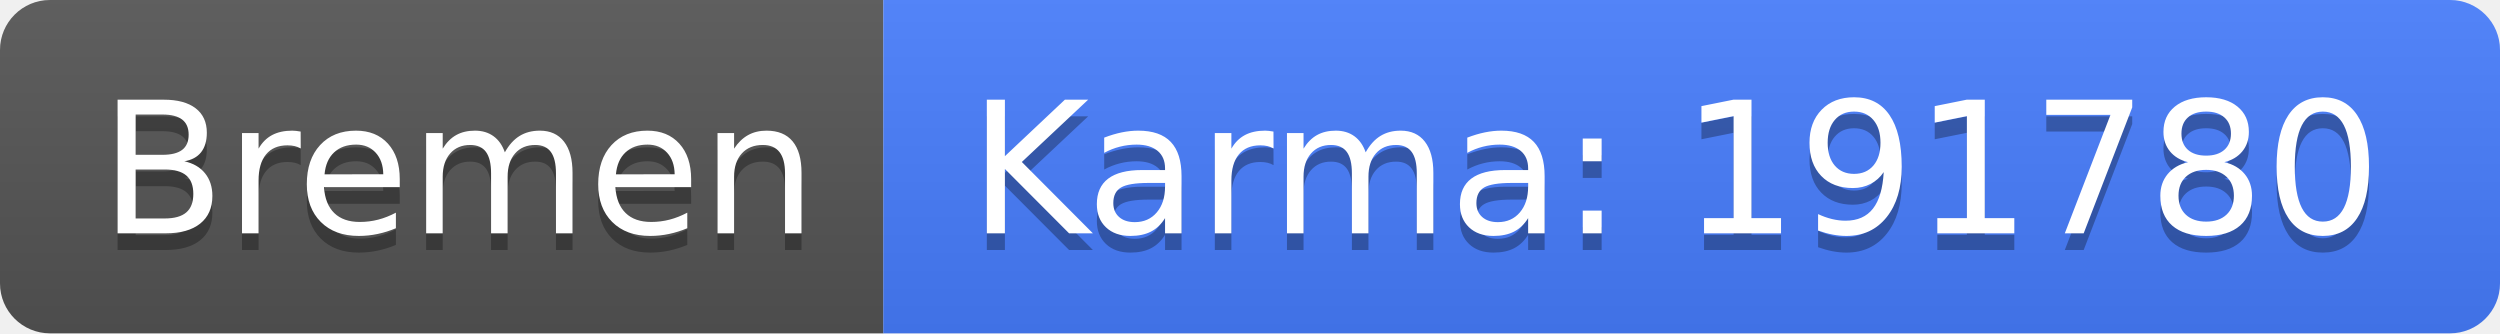
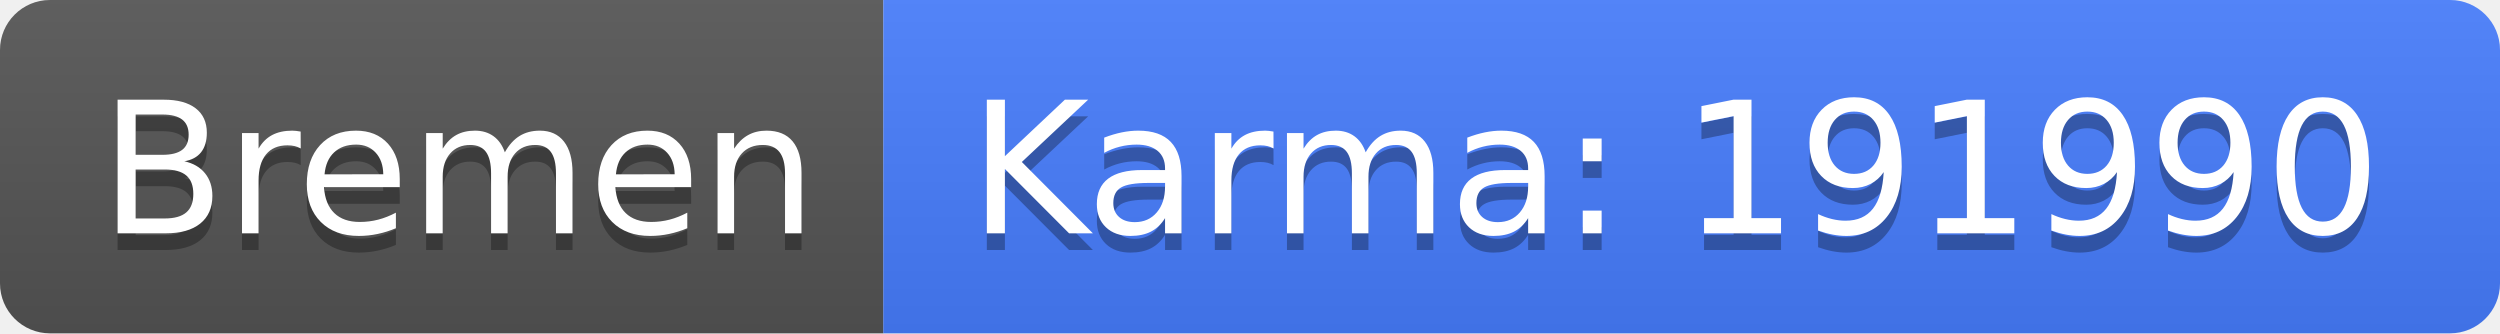
<svg xmlns="http://www.w3.org/2000/svg" width="150" height="20">
  <linearGradient id="b" x2="0" y2="100%">
    <stop offset="0" stop-color="#bbb" stop-opacity=".1" />
    <stop offset="1" stop-opacity=".1" />
  </linearGradient>
  <clipPath id="a">
    <rect width="150" height="20" rx="3" fill="#fff" />
  </clipPath>
  <g clip-path="url(#a)">
    <path fill="#555" d="M0 0h53v20H0z" />
    <path fill="#477eff" d="M53 0h97v20H53z" />
    <path fill="url(#b)" d="M0 0h150v20H0z" />
  </g>
  <g fill="#fff" text-anchor="middle" font-family="DejaVu Sans,Verdana,Geneva,sans-serif" font-size="110">
    <text x="275" y="150" fill="#010101" fill-opacity=".3" transform="scale(.1)" textLength="430">Bremen</text>
    <text x="275" y="140" transform="scale(.1)" textLength="430">Bremen</text>
-     <text x="1005" y="150" fill="#010101" fill-opacity=".3" transform="scale(.1)" textLength="870">Karma: 191780</text>
-     <text x="1005" y="140" transform="scale(.1)" textLength="870">Karma: 191780</text>
+     <text x="1005" y="150" fill="#010101" fill-opacity=".3" transform="scale(.1)" textLength="870">Karma: 191990</text>
+     <text x="1005" y="140" transform="scale(.1)" textLength="870">Karma: 191990</text>
  </g>
</svg>
